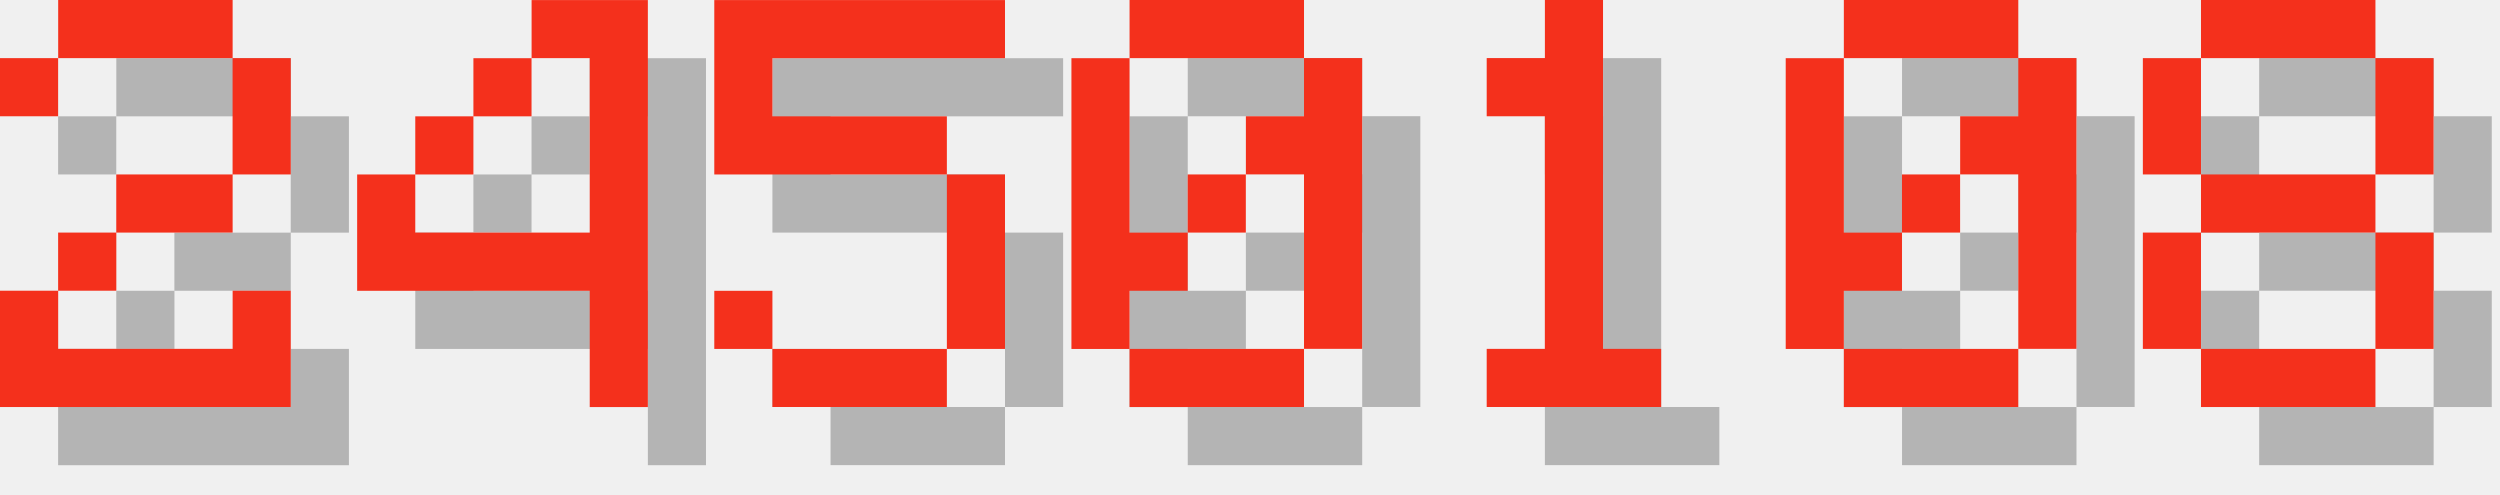
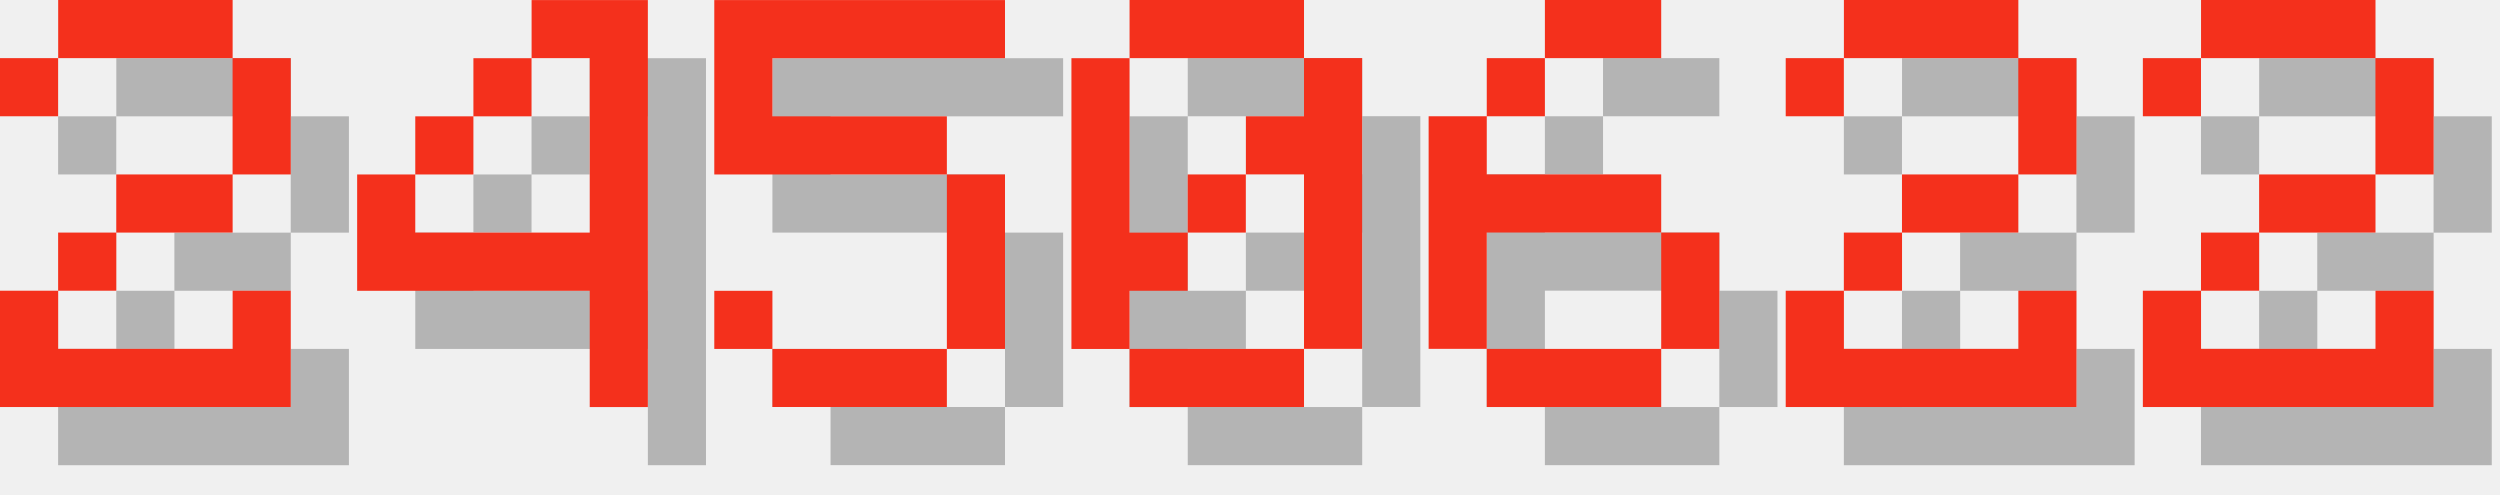
<svg xmlns="http://www.w3.org/2000/svg" version="1.1" width="182.0" height="36">
  <style>
        .text-foreground {
            fill: #F4301C;
        }
        .text-shadow {
            fill: #000000;
            fill-opacity: 0.25;
        }
    </style>
  <g class="digit" id="digit_2" transform="translate(0.0, 0), scale(4)">
    <path id="digit_2_shadow" class="text-shadow" d="m1.058 2.117v1.058h1.058v-1.058h3.175v2.117h-2.117v1.058h-1.058v1.058h-1.058v2.117h5.292v-2.117h-1.058v1.058h-3.175v-1.058h1.058v-1.058h2.117v-1.058h1.058v-2.117h-1.058v-1.058h-3.175v1.058h-1.058z" fill-opacity=".5" style="paint-order:stroke fill markers" />
    <path id="digit_2_fg" class="text-foreground" d="m0 1.058v1.058h1.058v-1.058h3.175v2.117h-2.117v1.058h-1.058v1.058h-1.058v2.117h5.292v-2.117h-1.058v1.058h-3.175v-1.058h1.058v-1.058h2.117v-1.058h1.058v-2.117h-1.058v-1.058h-3.175v1.058h-1.058z" fill="#fff" style="paint-order:stroke fill markers" />
  </g>
  <g class="digit" id="digit_4" transform="translate(26.0, 0), scale(4)">
    <path id="digit_4_shadow" class="text-shadow" d="m4.233 1.058v1.058h1.058v3.175h-3.175v-1.058h-1.058v2.117h4.233v2.117h1.058v-7.408h-2.117zm-2.117 3.175h1.058v-1.058h-1.058v1.058zm1.058-1.058h1.058v-1.058h-1.058v1.058z" fill-opacity=".5" style="paint-order:stroke fill markers" />
    <path id="digit_4_fg" class="text-foreground" d="m3.175 0v1.058h1.058v3.175h-3.175v-1.058h-1.058v2.117h4.233v2.117h1.058v-7.408h-2.117zm-2.117 3.175h1.058v-1.058h-1.058v1.058zm1.058-1.058h1.058v-1.058h-1.058v1.058z" fill="#fff" style="paint-order:stroke fill markers" />
  </g>
  <g class="digit" id="digit_5" transform="translate(52.0, 0), scale(4)">
    <path id="digit_5_shadow" class="text-shadow" d="m1.058 1.058v3.175h4.233v3.175h-3.175v-1.058h-1.058v1.058h1.058v1.058h3.175v-1.058h1.058v-3.175h-1.058v-1.058h-3.175v-1.058h4.233v-1.058h-5.292z" fill-opacity=".5" style="paint-order:stroke fill markers" />
    <path id="digit_5_fg" class="text-foreground" d="m0 0v3.175h4.233v3.175h-3.175v-1.058h-1.058v1.058h1.058v1.058h3.175v-1.058h1.058v-3.175h-1.058v-1.058h-3.175v-1.058h4.233v-1.058h-5.292z" fill="#fff" style="paint-order:stroke fill markers" />
  </g>
  <g class="digit" id="digit_0" transform="translate(78.0, 0), scale(4)">
    <path id="digit_0_shadow" class="text-shadow" d="m2.117 1.058v1.058h3.175v-1.058h-3.175zm3.175 1.058v1.058h-1.058v1.058h1.058v3.175h1.058v-5.292h-1.058zm0 5.292h-3.175v1.058h3.175v-1.058zm-3.175 0v-1.058h1.058v-1.058h-1.058v-3.175h-1.058v5.292h1.058zm1.058-2.117h1.058v-1.058h-1.058v1.058z" fill-opacity=".5" style="paint-order:stroke fill markers" />
    <path id="digit_0_fg" class="text-foreground" d="m1.058 0v1.058h3.175v-1.058h-3.175zm3.175 1.058v1.058h-1.058v1.058h1.058v3.175h1.058v-5.292h-1.058zm0 5.292h-3.175v1.058h3.175v-1.058zm-3.175 0v-1.058h1.058v-1.058h-1.058v-3.175h-1.058v5.292h1.058zm1.058-2.117h1.058v-1.058h-1.058v1.058z" fill="#fff" style="paint-order:stroke fill markers" />
  </g>
-   <g class="digit" id="digit_1" transform="translate(104.0, 0), scale(4)">
-     <path id="digit_1_shadow" class="text-shadow" d="m2.117 2.117v1.058h1.058v4.233h-1.058v1.058h3.175v-1.058h-1.058v-6.35h-1.058v1.058h-1.058z" fill-opacity=".5" style="paint-order:stroke fill markers" />
-     <path id="digit_1_fg" class="text-foreground" d="m1.058 1.058v1.058h1.058v4.233h-1.058v1.058h3.175v-1.058h-1.058v-6.35h-1.058v1.058h-1.058z" fill="#fff" style="paint-order:stroke fill markers" />
+   <g class="digit" id="digit_6" transform="translate(104.0, 0), scale(4)">
+     <path id="digit_6_shadow" class="text-shadow" d="m3.175 1.058v1.058h2.117v-1.058h-2.117zm0 1.058h-1.058v1.058h1.058v-1.058zm-1.058 1.058h-1.058v4.233h1.058v-2.117h3.175v-1.058h-3.175v-1.058zm3.175 2.117v2.117h1.058v-2.117h-1.058zm0 2.117h-3.175v1.058h3.175v-1.058z" fill-opacity=".5" style="paint-order:stroke fill markers" />
+     <path id="digit_6_fg" class="text-foreground" d="m2.117 0v1.058h2.117v-1.058h-2.117zm0 1.058h-1.058v1.058h1.058v-1.058zm-1.058 1.058h-1.058v4.233h1.058v-2.117h3.175v-1.058h-3.175v-1.058zm3.175 2.117v2.117h1.058v-2.117h-1.058zm0 2.117h-3.175v1.058h3.175v-1.058z" fill="#fff" style="paint-order:stroke fill markers" />
  </g>
-   <g class="digit" id="digit_0" transform="translate(130.0, 0), scale(4)">
-     <path id="digit_0_shadow" class="text-shadow" d="m2.117 1.058v1.058h3.175v-1.058h-3.175zm3.175 1.058v1.058h-1.058v1.058h1.058v3.175h1.058v-5.292h-1.058zm0 5.292h-3.175v1.058h3.175v-1.058zm-3.175 0v-1.058h1.058v-1.058h-1.058v-3.175h-1.058v5.292h1.058zm1.058-2.117h1.058v-1.058h-1.058v1.058z" fill-opacity=".5" style="paint-order:stroke fill markers" />
-     <path id="digit_0_fg" class="text-foreground" d="m1.058 0v1.058h3.175v-1.058h-3.175zm3.175 1.058v1.058h-1.058v1.058h1.058v3.175h1.058v-5.292h-1.058zm0 5.292h-3.175v1.058h3.175v-1.058zm-3.175 0v-1.058h1.058v-1.058h-1.058v-3.175h-1.058v5.292h1.058zm1.058-2.117h1.058v-1.058h-1.058v1.058z" fill="#fff" style="paint-order:stroke fill markers" />
+   <g class="digit" id="digit_2" transform="translate(130.0, 0), scale(4)">
+     <path id="digit_2_shadow" class="text-shadow" d="m1.058 2.117v1.058h1.058v-1.058h3.175v2.117h-2.117v1.058h-1.058v1.058h-1.058v2.117h5.292v-2.117h-1.058v1.058h-3.175v-1.058h1.058v-1.058h2.117v-1.058h1.058v-2.117h-1.058v-1.058h-3.175v1.058h-1.058z" fill-opacity=".5" style="paint-order:stroke fill markers" />
+     <path id="digit_2_fg" class="text-foreground" d="m0 1.058v1.058h1.058v-1.058h3.175v2.117h-2.117v1.058h-1.058v1.058h-1.058v2.117h5.292v-2.117h-1.058v1.058h-3.175v-1.058h1.058v-1.058h2.117v-1.058h1.058v-2.117h-1.058v-1.058h-3.175v1.058h-1.058z" fill="#fff" style="paint-order:stroke fill markers" />
  </g>
-   <g class="digit" id="digit_8" transform="translate(156.0, 0), scale(4)">
-     <path id="digit_8_shadow" class="text-shadow" d="m2.117 1.058v1.058h3.175v-1.058h-3.175zm3.175 1.058v2.117h1.058v-2.117h-1.058zm0 2.117h-3.175v1.058h3.175v-1.058zm0 1.058v2.117h1.058v-2.117h-1.058zm0 2.117h-3.175v1.058h3.175v-1.058zm-3.175 0v-2.117h-1.058v2.117h1.058zm0-3.175v-2.117h-1.058v2.117h1.058z" fill-opacity=".5" style="paint-order:stroke fill markers" />
-     <path id="digit_8_fg" class="text-foreground" d="m1.058 0v1.058h3.175v-1.058h-3.175zm3.175 1.058v2.117h1.058v-2.117h-1.058zm0 2.117h-3.175v1.058h3.175v-1.058zm0 1.058v2.117h1.058v-2.117h-1.058zm0 2.117h-3.175v1.058h3.175v-1.058zm-3.175 0v-2.117h-1.058v2.117h1.058zm0-3.175v-2.117h-1.058v2.117h1.058z" fill="#fff" style="paint-order:stroke fill markers" />
+   <g class="digit" id="digit_2" transform="translate(156.0, 0), scale(4)">
+     <path id="digit_2_shadow" class="text-shadow" d="m1.058 2.117v1.058h1.058v-1.058h3.175v2.117h-2.117v1.058h-1.058v1.058h-1.058v2.117h5.292v-2.117h-1.058v1.058h-3.175v-1.058h1.058v-1.058h2.117v-1.058h1.058v-2.117h-1.058v-1.058h-3.175v1.058h-1.058z" fill-opacity=".5" style="paint-order:stroke fill markers" />
+     <path id="digit_2_fg" class="text-foreground" d="m0 1.058v1.058h1.058v-1.058h3.175v2.117h-2.117v1.058h-1.058v1.058h-1.058v2.117h5.292v-2.117h-1.058v1.058h-3.175v-1.058h1.058v-1.058h2.117v-1.058h1.058v-2.117h-1.058v-1.058h-3.175v1.058h-1.058z" fill="#fff" style="paint-order:stroke fill markers" />
  </g>
</svg>
